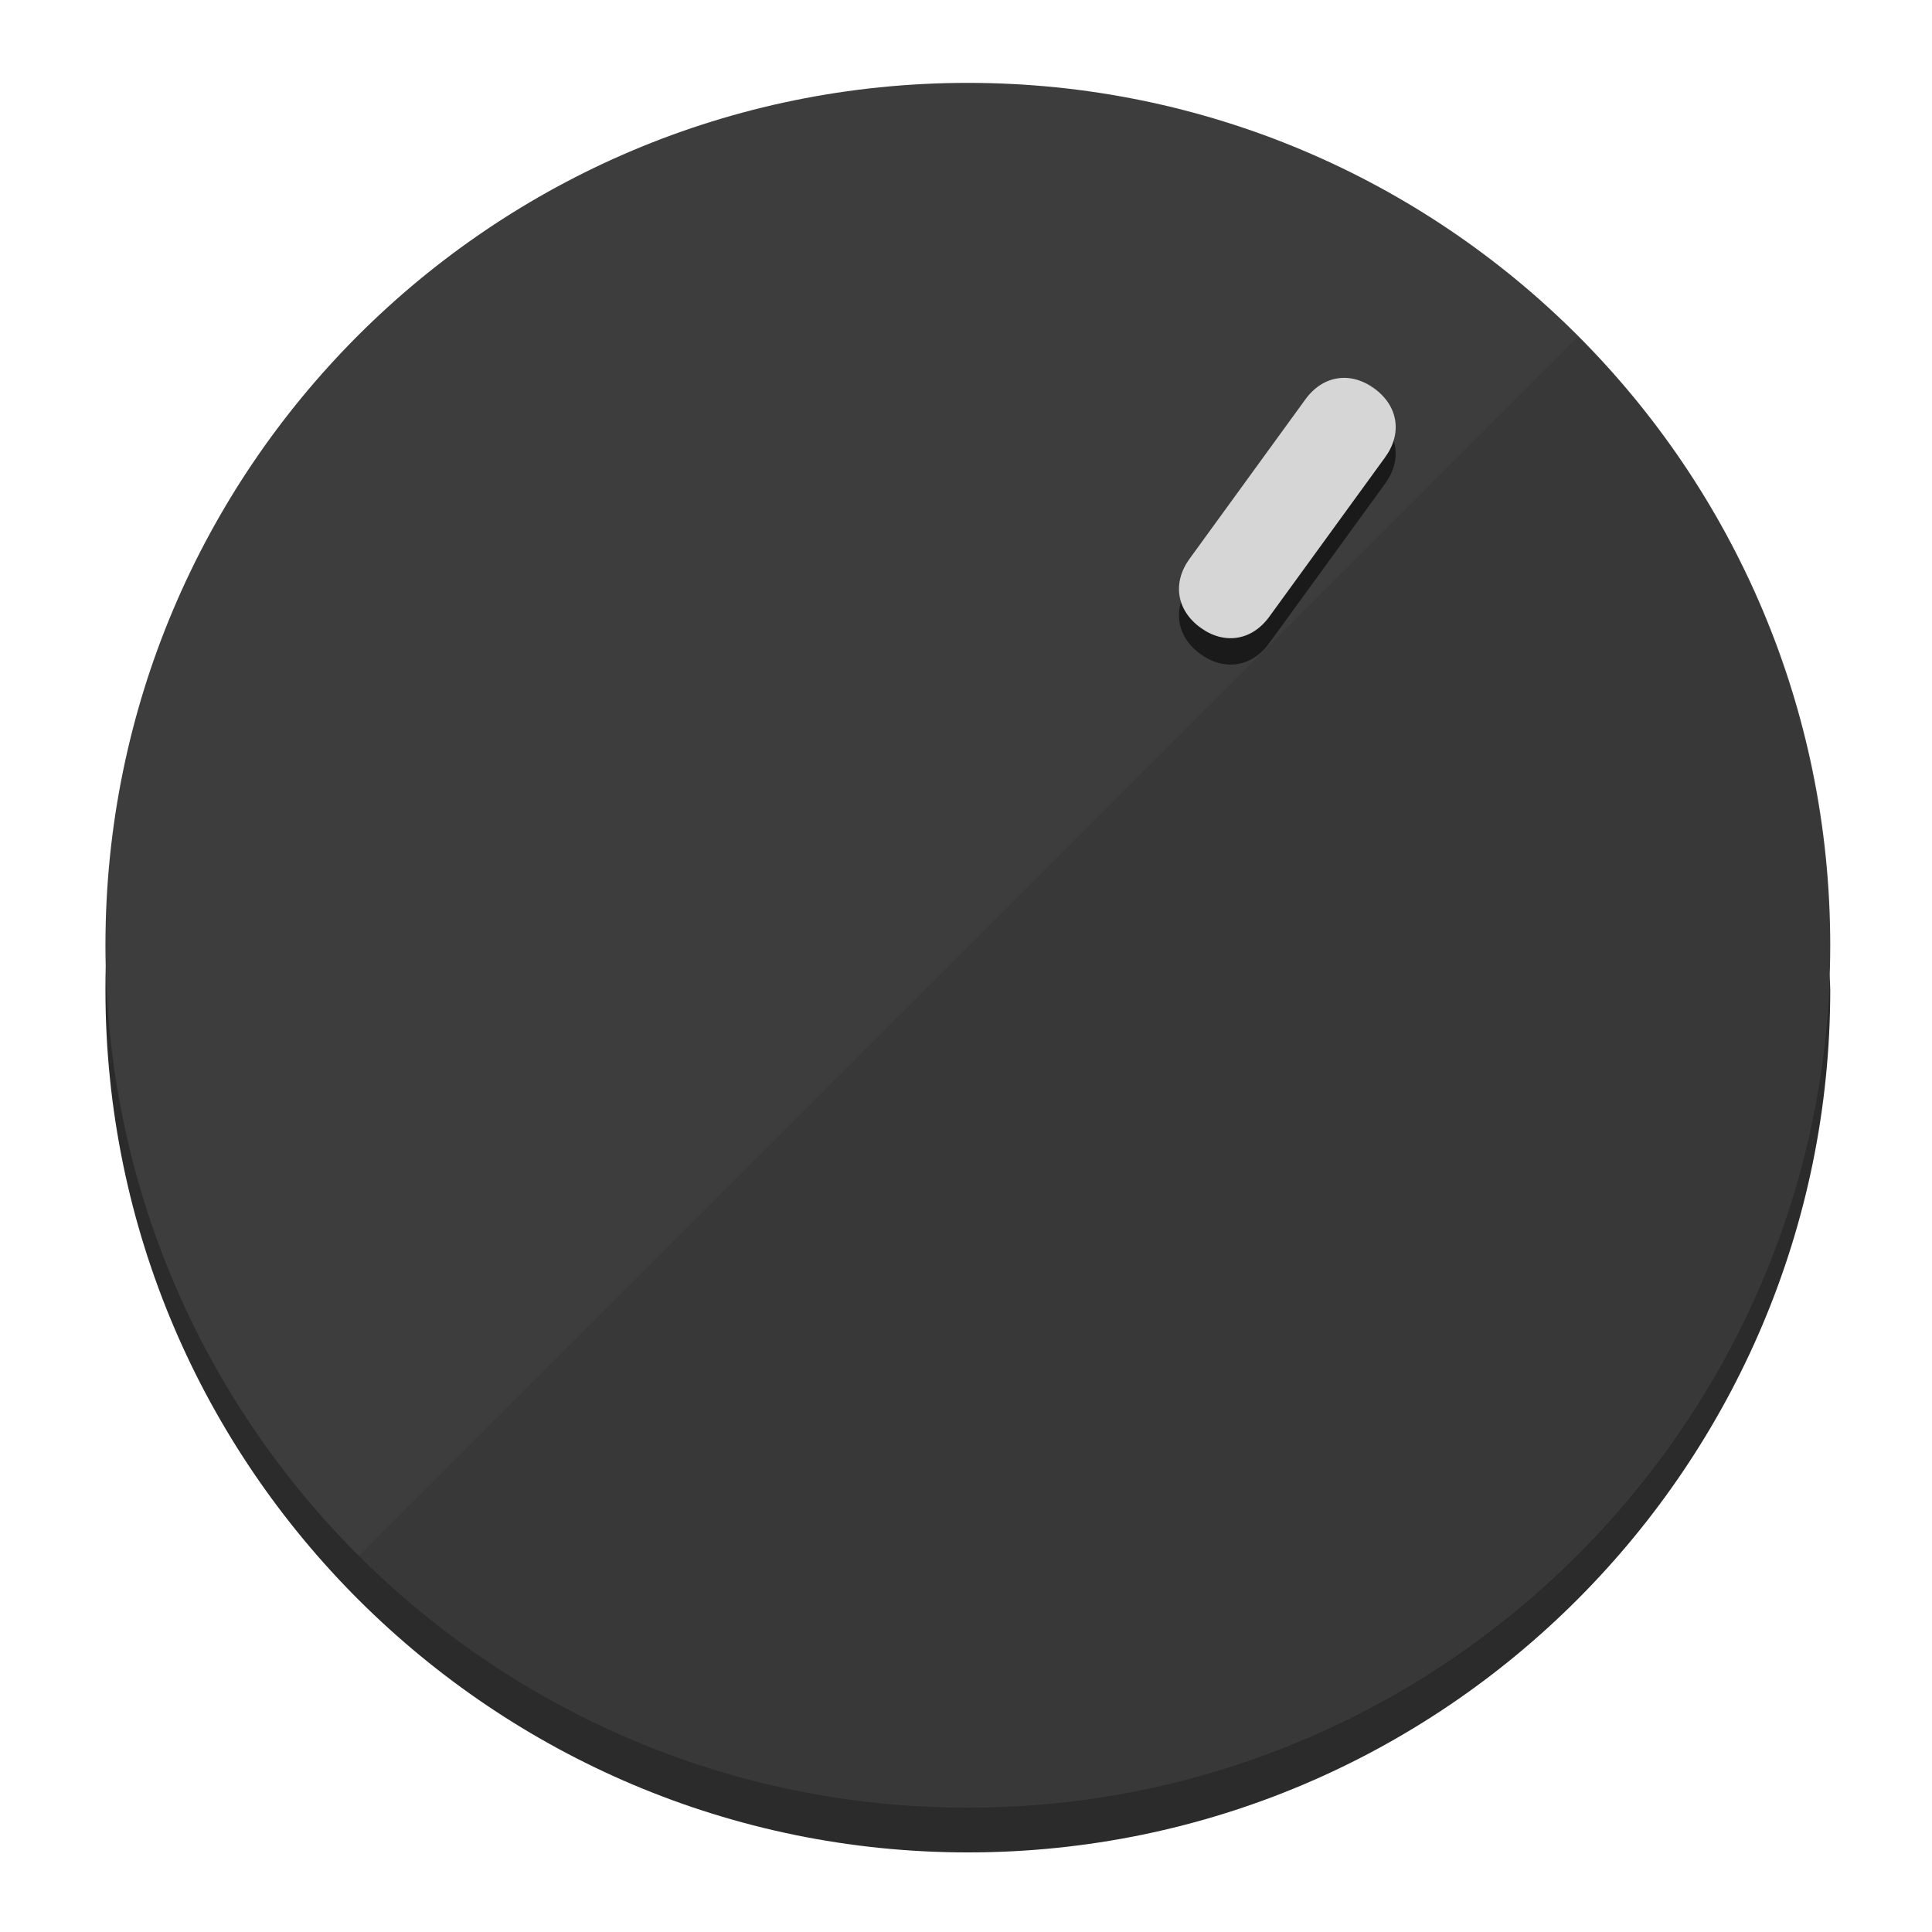
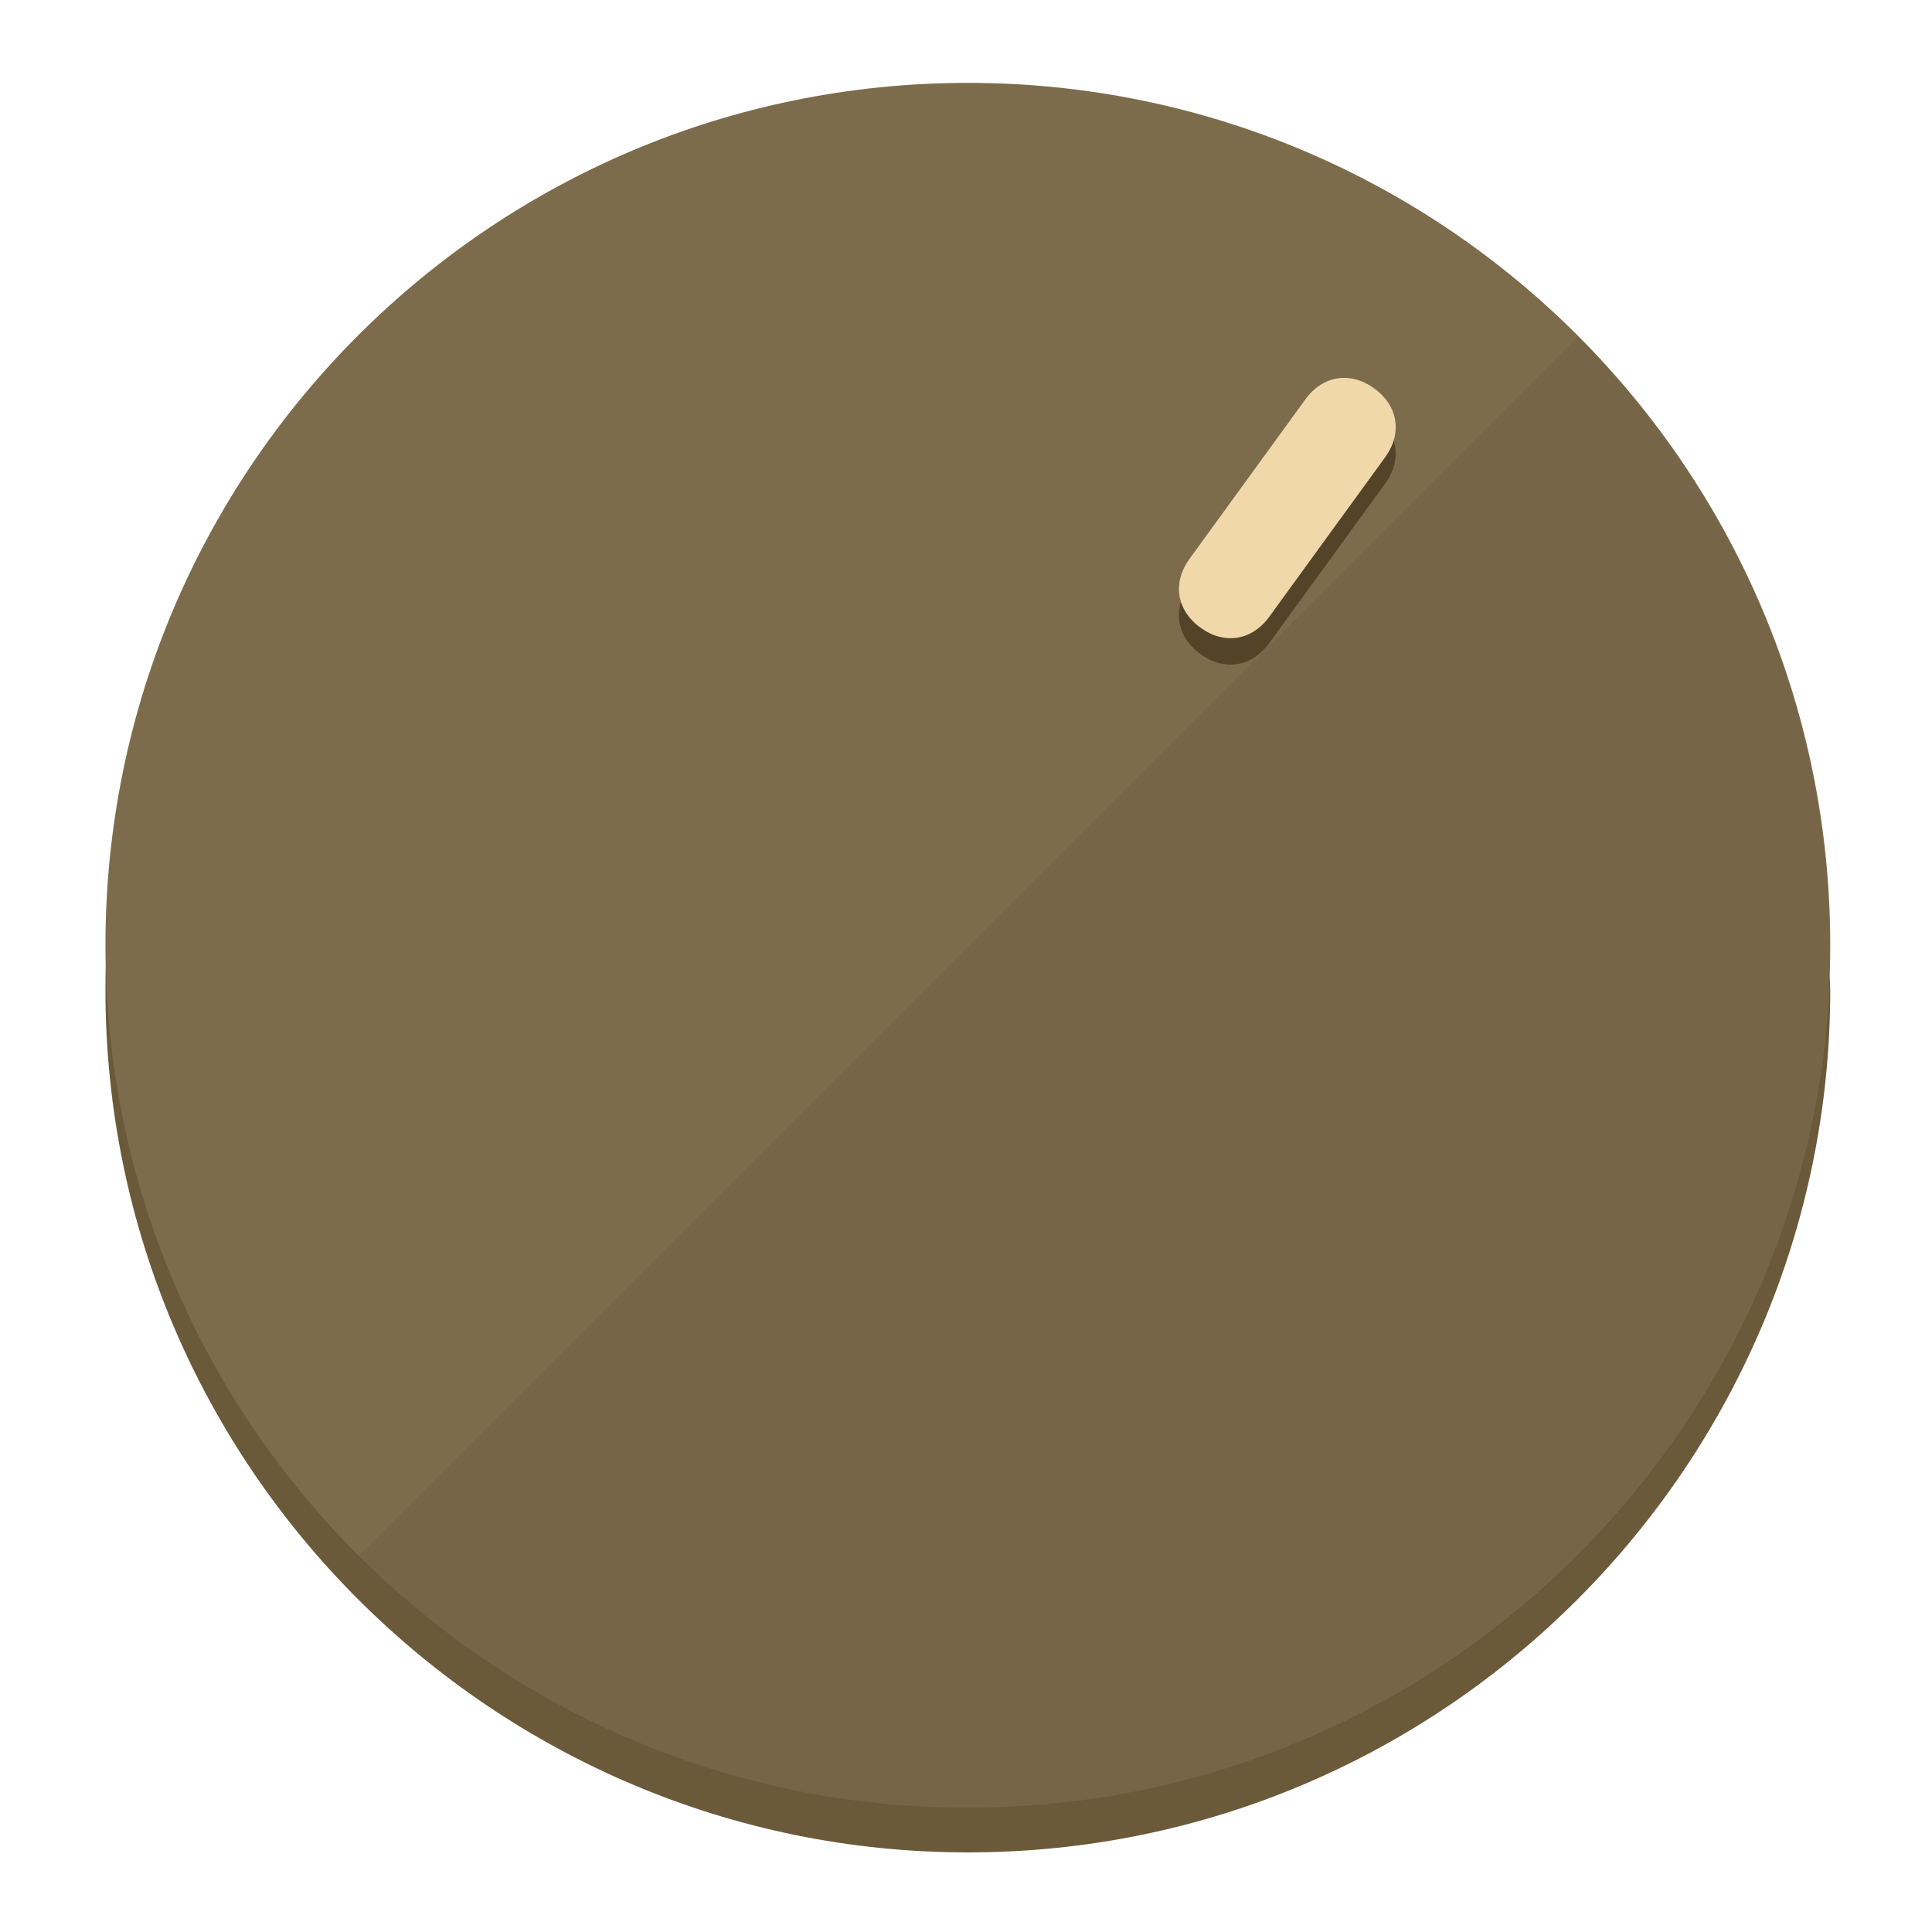
<svg xmlns="http://www.w3.org/2000/svg" height="120px" width="120px" version="1.1" id="Layer_1" viewBox="0 0 496.8 496.8" xml:space="preserve">
  <defs id="defs23" />
  <g id="g3158">
-     <path style="display:inline;fill:#2B2B2B;fill-opacity:1;stroke-width:1.584" d="m 248.875,445.92 c 116.582,0 212.89,-91.238 220.493,-205.286 0,5.069 1.267,8.87 1.267,13.939 0,121.651 -98.842,221.76 -221.76,221.76 -121.651,0 -221.76,-98.842 -221.76,-221.76 0,-5.069 0,-8.87 1.267,-13.939 7.603,114.048 103.91,205.286 220.493,205.286 z" id="path8" />
-     <circle style="display:inline;fill:#3D3D3D;fill-opacity:1;stroke-width:1.584" cx="248.875" cy="243.071" r="221.76" id="circle12" />
-     <path style="display:inline;fill:#1A1A1A;fill-opacity:0.154;stroke-width:1.587" d="m 405.744,86.606 c 86.308,86.308 86.308,227.193 0,313.5 -86.308,86.308 -227.193,86.308 -313.5,0" id="path14" />
+     <path style="display:inline;fill:#6B5A3A;fill-opacity:1;stroke-width:1.584" d="m 248.875,445.92 c 116.582,0 212.89,-91.238 220.493,-205.286 0,5.069 1.267,8.87 1.267,13.939 0,121.651 -98.842,221.76 -221.76,221.76 -121.651,0 -221.76,-98.842 -221.76,-221.76 0,-5.069 0,-8.87 1.267,-13.939 7.603,114.048 103.91,205.286 220.493,205.286 z" id="path8" />
+     <circle style="display:inline;fill:#7D6C4B;fill-opacity:1;stroke-width:1.584" cx="248.875" cy="243.071" r="221.76" id="circle12" />
+     <path style="display:inline;fill:#524329;fill-opacity:0.154;stroke-width:1.587" d="m 405.744,86.606 c 86.308,86.308 86.308,227.193 0,313.5 -86.308,86.308 -227.193,86.308 -313.5,0" id="path14" />
  </g>
  <g id="g3198">
    <circle style="display:none;fill:#000000;fill-opacity:0;stroke-width:1.584" cx="344.188" cy="51.017" r="221.76" id="circle12-3" transform="rotate(36)" />
-     <path style="display:inline;fill:#1A1A1A;fill-opacity:1;stroke-width:1.584" d="m 326.375,165.375 c -4.469,6.151 -11.549,7.272 -17.7,2.803 v 0 c -6.151,-4.469 -7.273,-11.549 -2.803,-17.7 l 29.794,-41.007 c 4.469,-6.151 11.549,-7.272 17.7,-2.803 v 0 c 6.151,4.469 7.272,11.549 2.803,17.7 z" id="path3789" />
-     <path style="display:inline;fill:#D6D6D6;stroke-width:1.584" d="m 326.385,158.59 c -4.469,6.151 -11.549,7.272 -17.7,2.803 v 0 c -6.151,-4.469 -7.272,-11.549 -2.803,-17.7 l 29.794,-41.007 c 4.469,-6.151 11.549,-7.273 17.7,-2.803 v 0 c 6.151,4.469 7.272,11.549 2.803,17.7 z" id="path915" />
+     <path style="display:inline;fill:#524329;fill-opacity:1;stroke-width:1.584" d="m 326.375,165.375 c -4.469,6.151 -11.549,7.272 -17.7,2.803 v 0 c -6.151,-4.469 -7.273,-11.549 -2.803,-17.7 l 29.794,-41.007 c 4.469,-6.151 11.549,-7.272 17.7,-2.803 v 0 c 6.151,4.469 7.272,11.549 2.803,17.7 z" id="path3789" />
+     <path style="display:inline;fill:#F0D8AA;stroke-width:1.584" d="m 326.385,158.59 c -4.469,6.151 -11.549,7.272 -17.7,2.803 v 0 c -6.151,-4.469 -7.272,-11.549 -2.803,-17.7 l 29.794,-41.007 c 4.469,-6.151 11.549,-7.273 17.7,-2.803 v 0 c 6.151,4.469 7.272,11.549 2.803,17.7 z" id="path915" />
  </g>
</svg>
